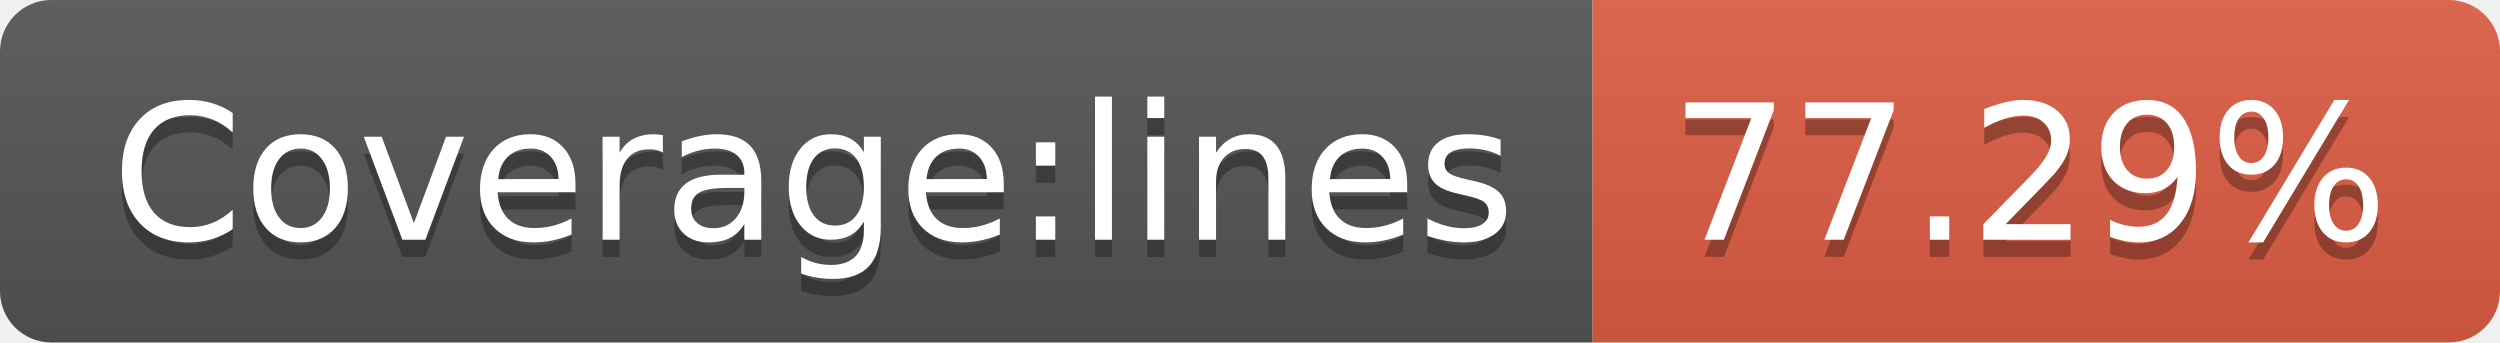
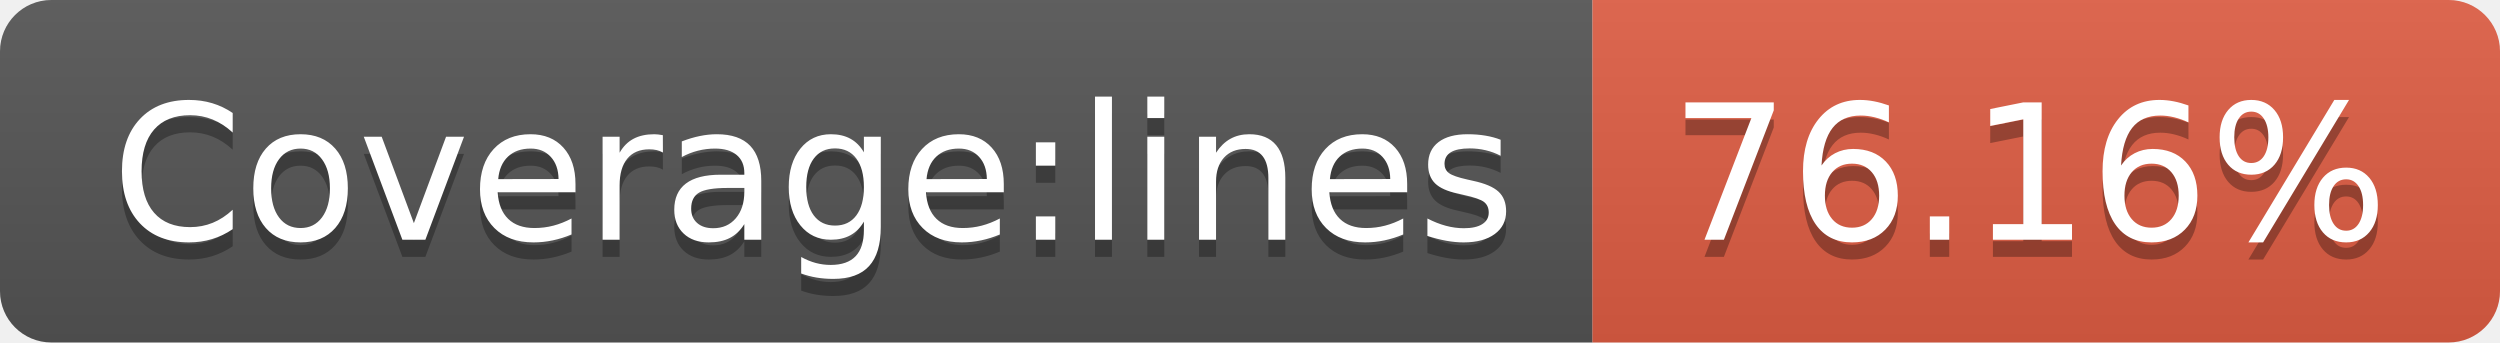
- <svg xmlns="http://www.w3.org/2000/svg" width="146" height="20" role="img" aria-label="Coverage:lines: 77.29%">
+ <svg xmlns="http://www.w3.org/2000/svg" width="146" height="20" role="img" aria-label="Coverage:lines: 76.16%">
  <linearGradient id="s" x2="0" y2="100%">
    <stop offset="0" stop-color="#bbb" stop-opacity=".1" />
    <stop offset="1" stop-opacity=".1" />
  </linearGradient>
  <clipPath id="r">
    <rect width="146" height="20" rx="3" fill="#fff" />
  </clipPath>
  <g clip-path="url(#r)">
    <rect width="93" height="20" fill="#555" />
    <rect x="93" width="53" height="20" fill="#e05d44" />
    <rect width="146" height="20" fill="url(#s)" />
  </g>
  <g fill="#fff" text-anchor="middle" font-family="Verdana,Geneva,DejaVu Sans,sans-serif" text-rendering="geometricPrecision" font-size="110">
    <text aria-hidden="true" x="475" y="150" fill="#010101" fill-opacity=".3" transform="scale(.1)" textLength="830">Coverage:lines</text>
    <text x="475" y="140" transform="scale(.1)" fill="#fff" textLength="830">Coverage:lines</text>
-     <text aria-hidden="true" x="1185" y="150" fill="#010101" fill-opacity=".3" transform="scale(.1)" textLength="430">77.29%</text>
-     <text x="1185" y="140" transform="scale(.1)" fill="#fff" textLength="430">77.29%</text>
+     <text aria-hidden="true" x="1185" y="150" fill="#010101" fill-opacity=".3" transform="scale(.1)" textLength="430">76.16%</text>
+     <text x="1185" y="140" transform="scale(.1)" fill="#fff" textLength="430">76.16%</text>
  </g>
</svg>
